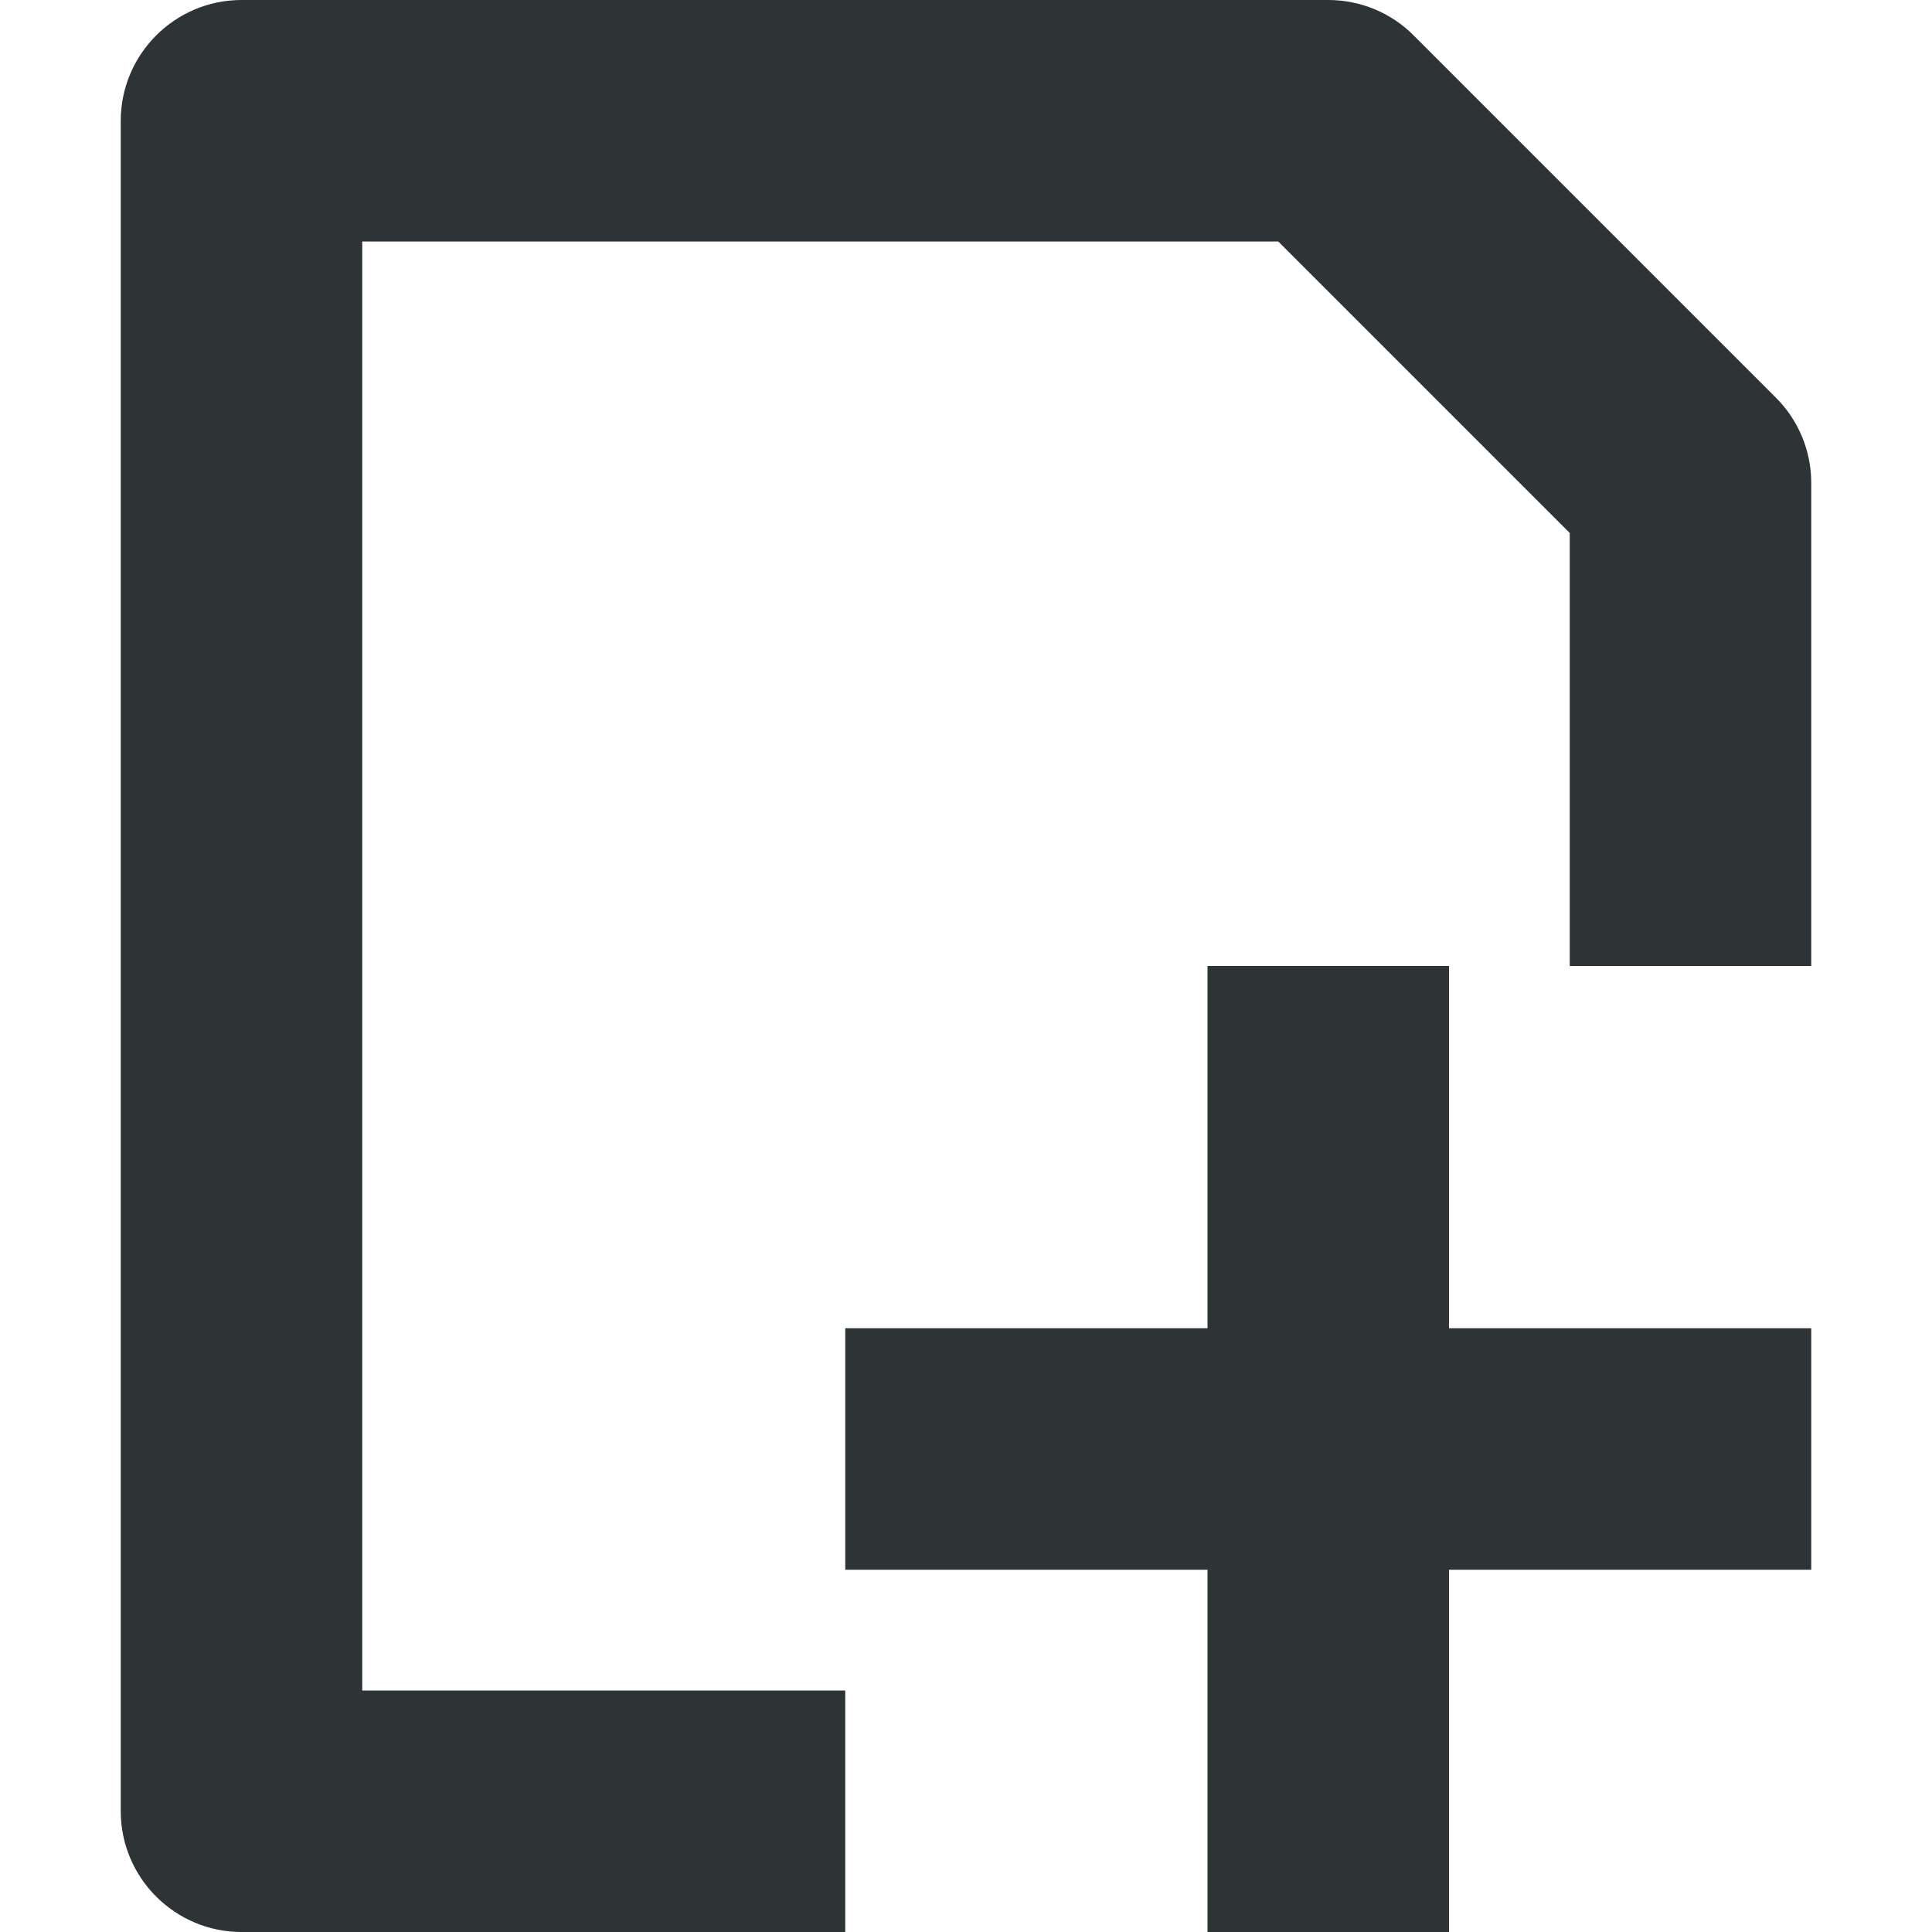
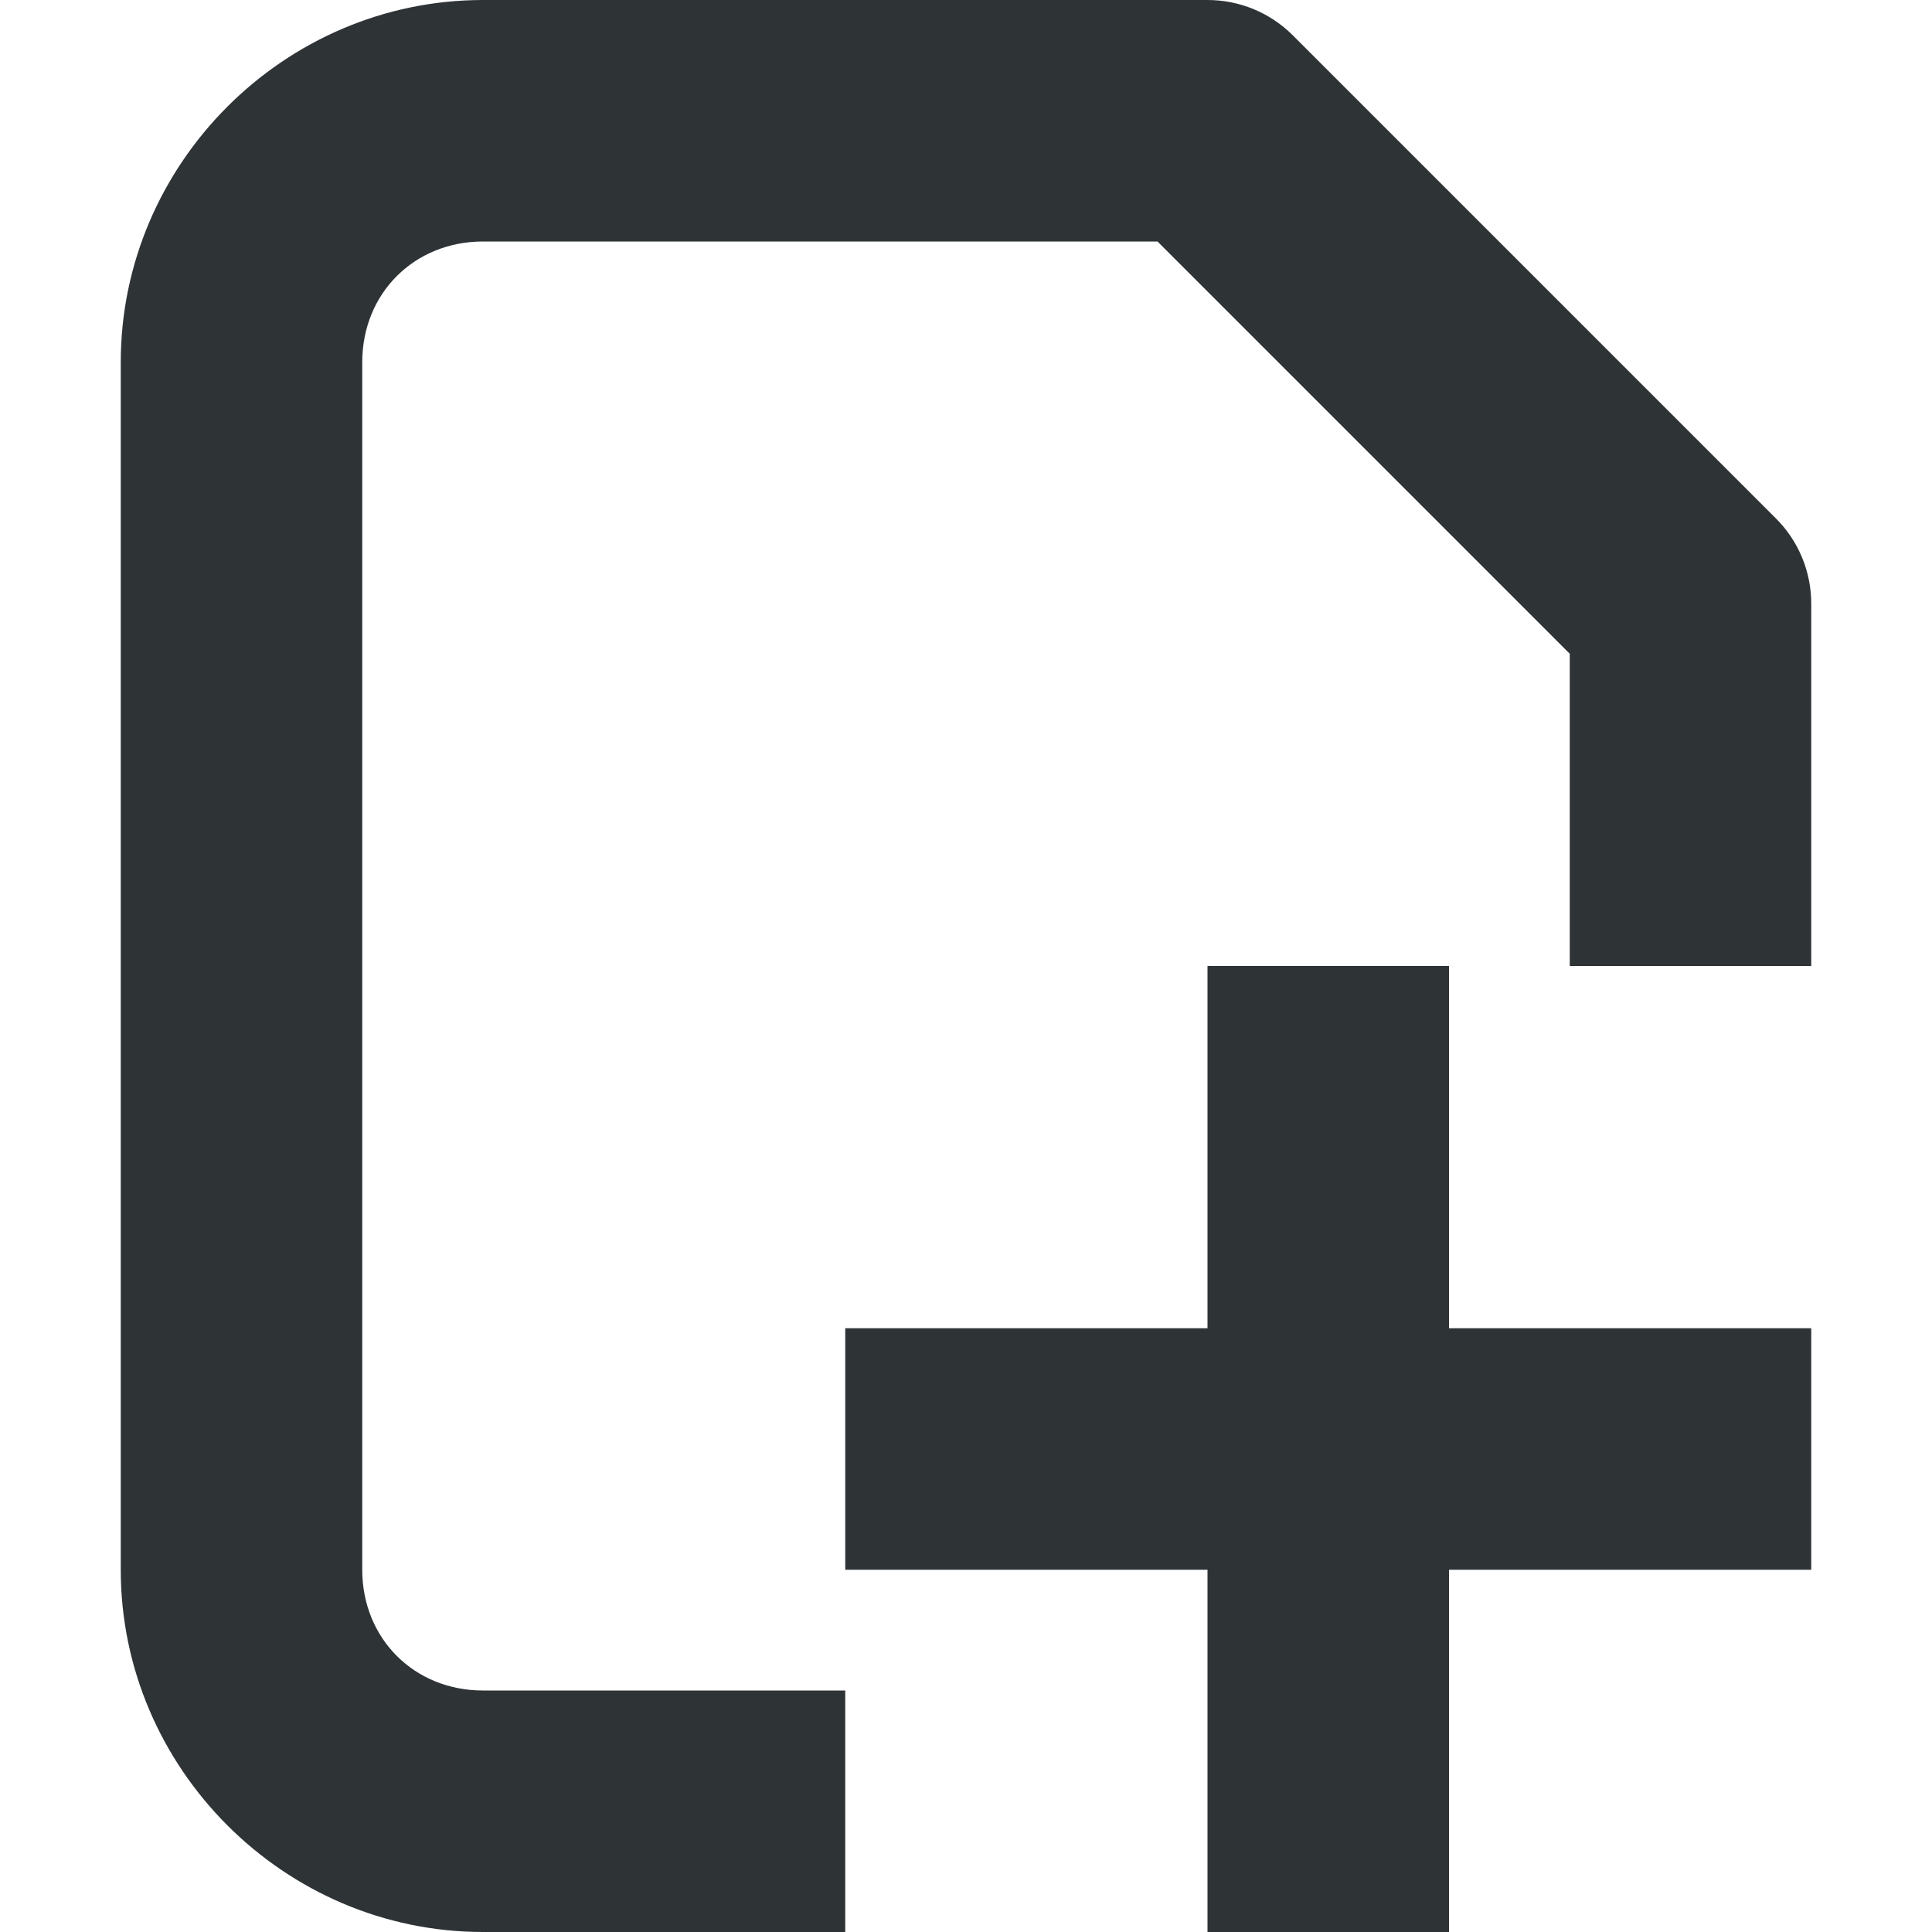
<svg xmlns="http://www.w3.org/2000/svg" height="16px" viewBox="0 0 16 16" width="16px">
  <g fill="#2e3436">
    <path d="m 7 11 h 8 v 2 h -8 z m 0 0" />
-     <path d="m 1 1 c 0 -0.551 0.449 -1 1 -1 h 9 c 0.266 0 0.52 0.105 0.707 0.293 l 3 3 c 0.188 0.188 0.293 0.441 0.293 0.707 v 4 h -2 v -3.586 l -2.414 -2.414 h -7.586 v 12 h 4 v 2 h -5 c -0.551 0 -1 -0.449 -1 -1 z m 0 0" fill-rule="evenodd" />
+     <path d="m 4 0 c -1.645 0 -3 1.355 -3 3 v 10 c 0 1.645 1.355 3 3 3 h 3 v -2 h -3 c -0.57 0 -1 -0.43 -1 -1 v -10 c 0 -0.57 0.43 -1 1 -1 h 5.586 l 3.414 3.414 v 2.586 h 2 v -3 c 0 -0.266 -0.105 -0.52 -0.293 -0.707 l -4 -4 c -0.188 -0.188 -0.441 -0.293 -0.707 -0.293 z m 0 0" />
    <path d="m 10 8 h 2 v 8 h -2 z m 0 0" />
  </g>
</svg>
